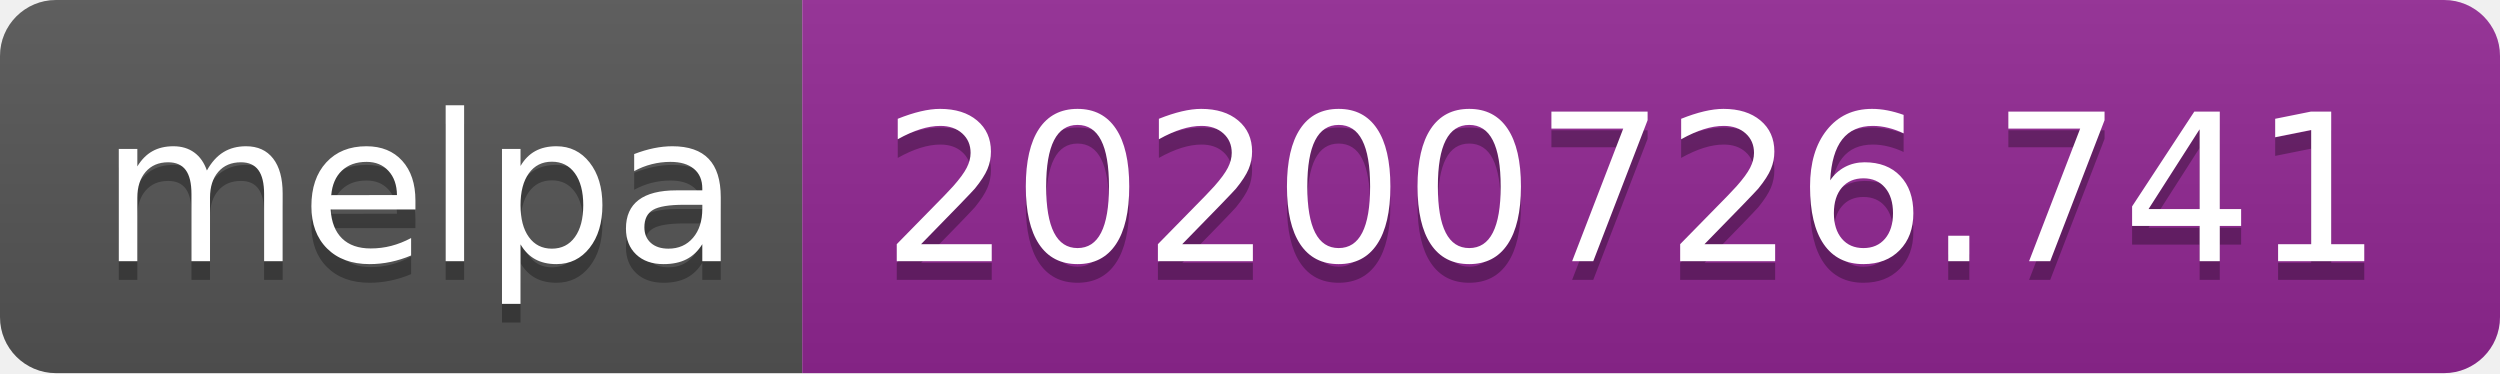
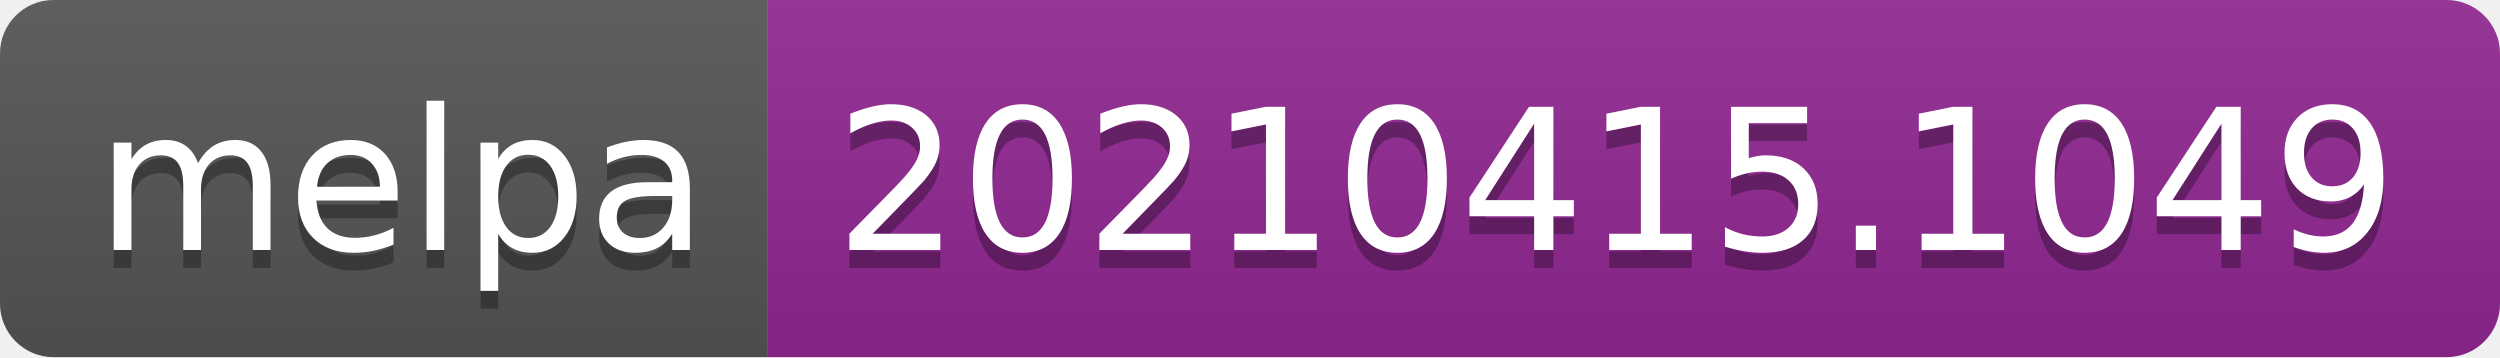
- <svg xmlns="http://www.w3.org/2000/svg" width="134" height="20" role="img" aria-label="melpa: 20200726.741">
+ <svg xmlns="http://www.w3.org/2000/svg" width="140" height="20" role="img" aria-label="melpa: 20210415.1049">
  <linearGradient id="s" x2="0" y2="100%">
    <stop offset="0" stop-color="#bbb" stop-opacity=".1" />
    <stop offset="1" stop-opacity=".1" />
  </linearGradient>
  <clipPath id="r">
-     <rect width="134" height="20" rx="3" fill="#fff" />
+     <rect width="140" height="20" rx="3" fill="#fff" />
  </clipPath>
  <g clip-path="url(#r)">
    <rect width="43" height="20" fill="#555" />
-     <rect x="43" width="91" height="20" fill="#922793" />
-     <rect width="134" height="20" fill="url(#s)" />
+     <rect x="43" width="97" height="20" fill="#922793" />
+     <rect width="140" height="20" fill="url(#s)" />
  </g>
  <g fill="#fff" text-anchor="middle" font-family="Verdana,Geneva,DejaVu Sans,sans-serif" text-rendering="geometricPrecision" font-size="110">
    <text aria-hidden="true" x="225" y="150" fill="#010101" fill-opacity=".3" transform="scale(.1)" textLength="330">melpa</text>
    <text x="225" y="140" transform="scale(.1)" fill="#fff" textLength="330">melpa</text>
-     <text aria-hidden="true" x="875" y="150" fill="#010101" fill-opacity=".3" transform="scale(.1)" textLength="810">20200726.741</text>
-     <text x="875" y="140" transform="scale(.1)" fill="#fff" textLength="810">20200726.741</text>
+     <text aria-hidden="true" x="905" y="150" fill="#010101" fill-opacity=".3" transform="scale(.1)" textLength="870">20210415.1049</text>
+     <text x="905" y="140" transform="scale(.1)" fill="#fff" textLength="870">20210415.1049</text>
  </g>
</svg>
